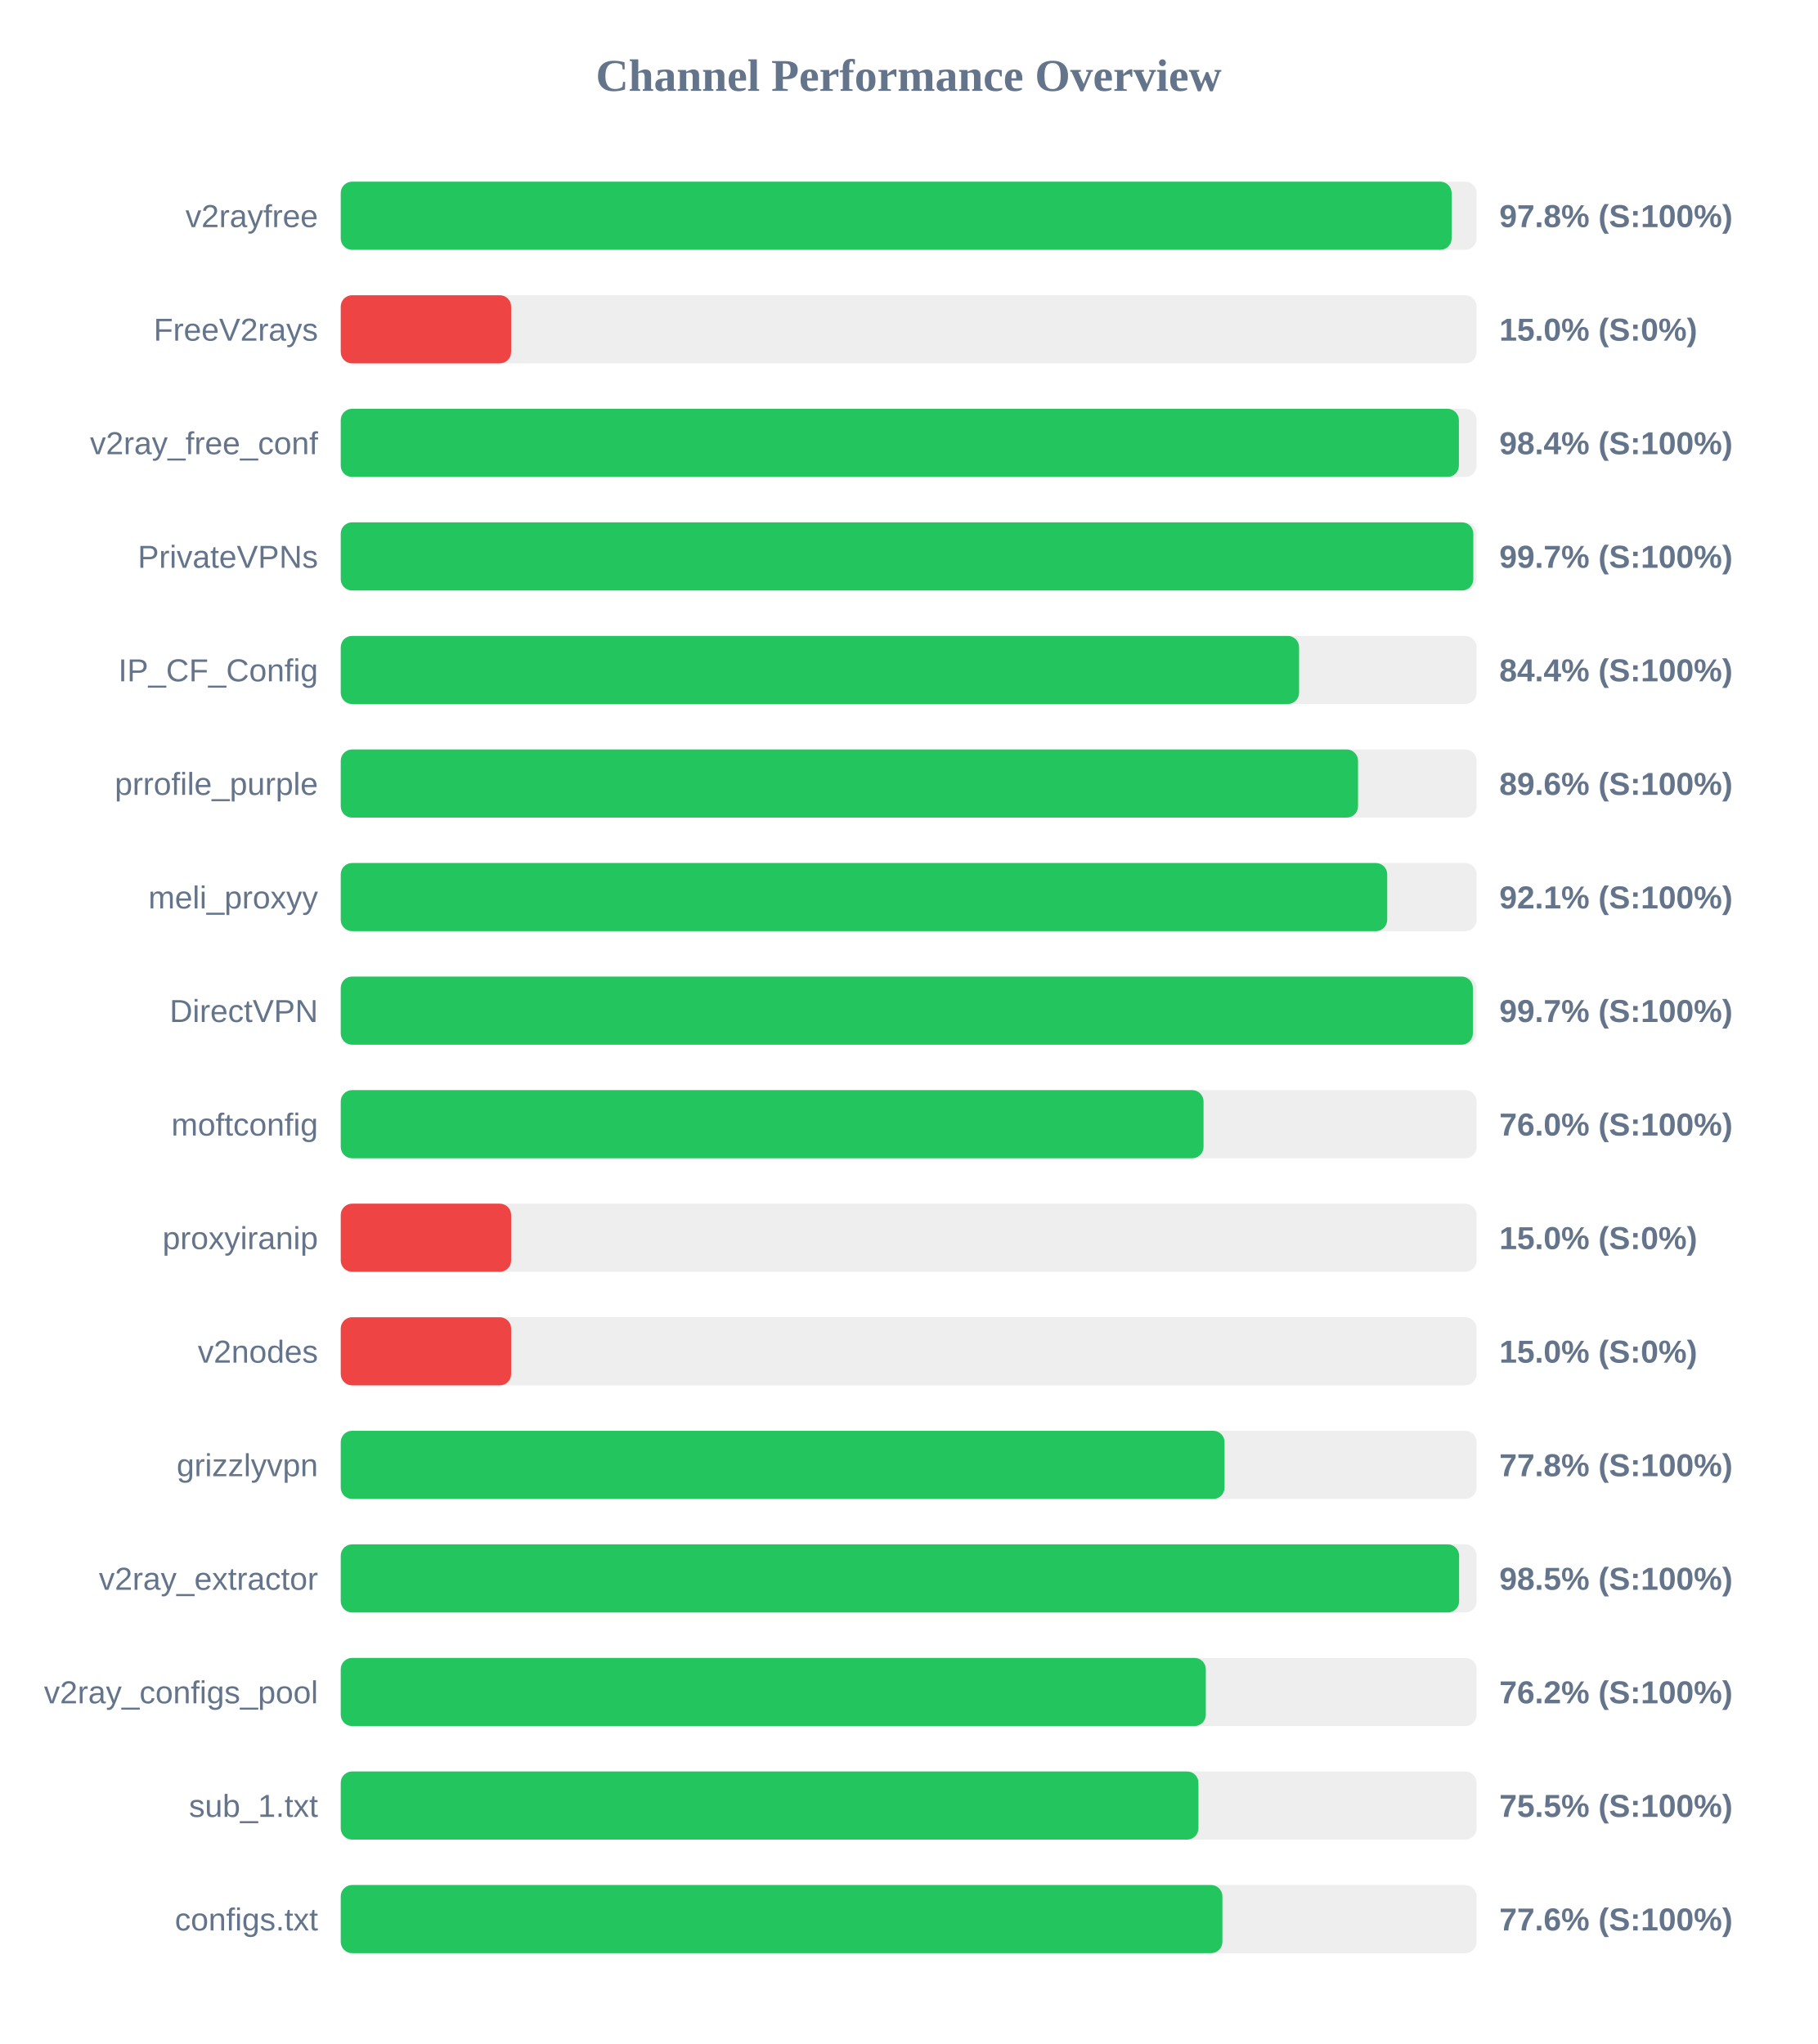
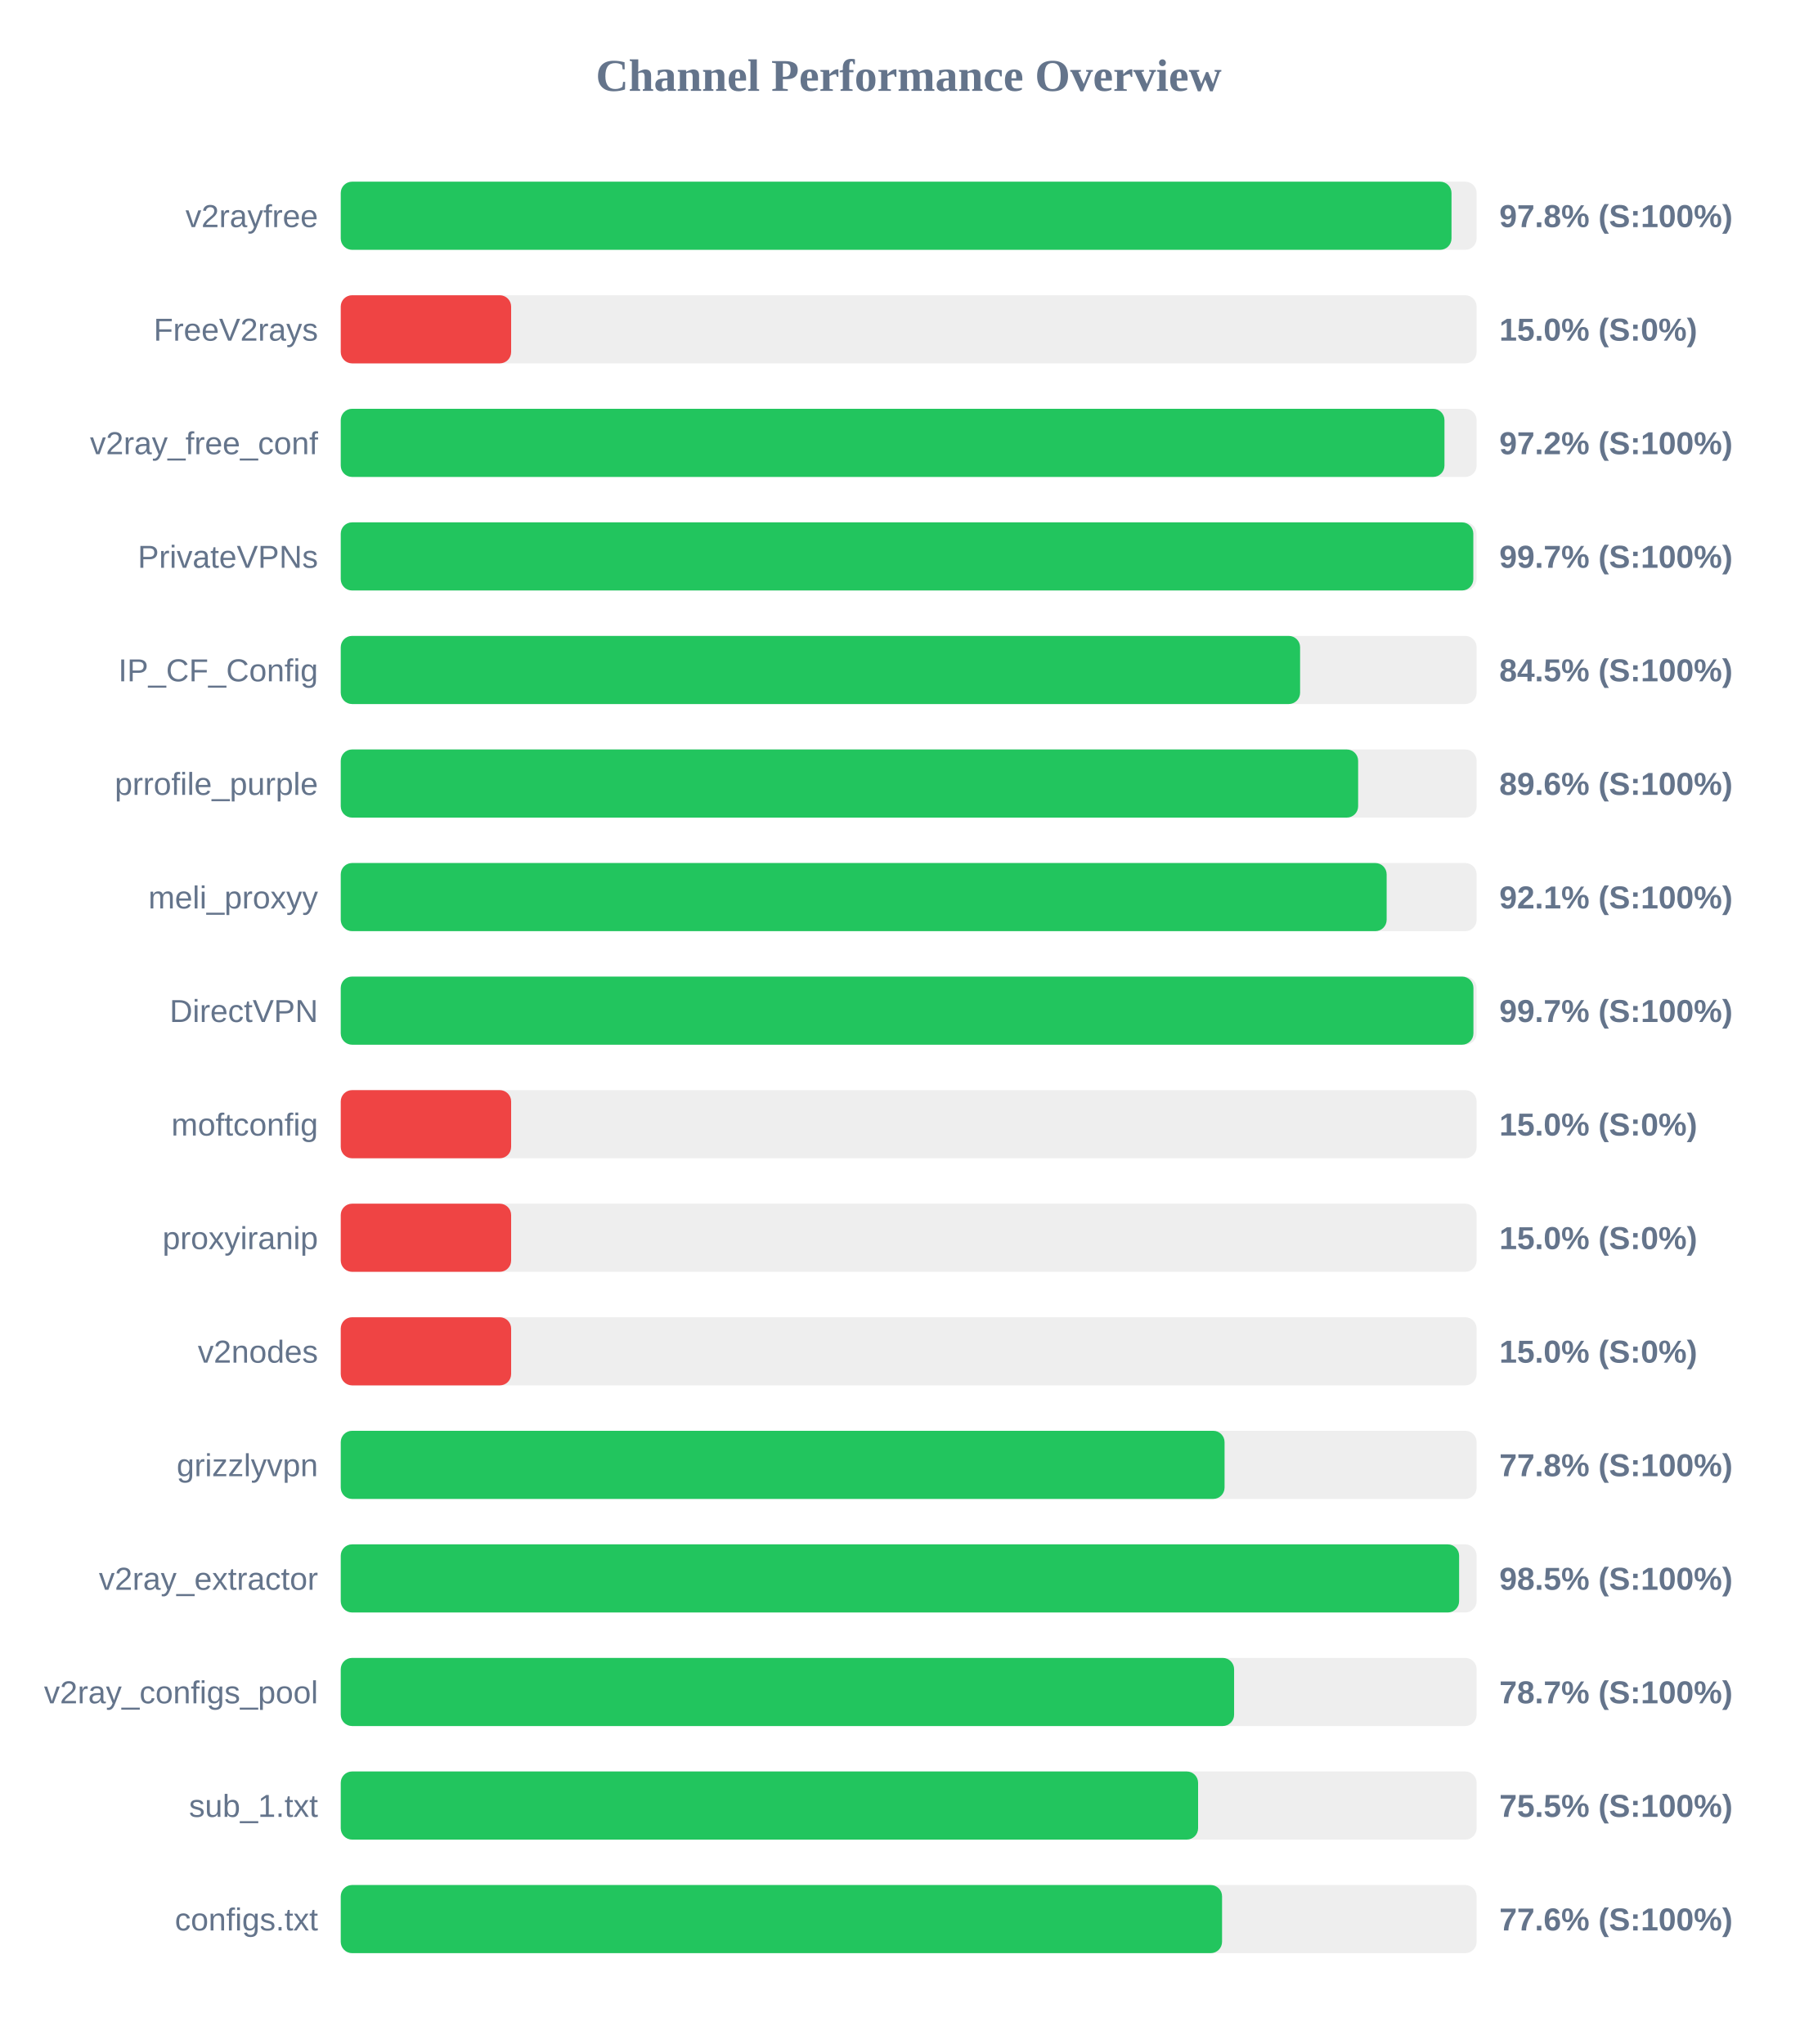
<svg xmlns="http://www.w3.org/2000/svg" width="800" height="900" version="1.1">
  <style>
        .row { font: 14px Arial; fill: #64748b; }
        .score { font: bold 14px Arial; fill: #64748b; }
    </style>
  <text x="400" y="40" text-anchor="middle" font-size="20px" font-weight="bold" fill="#64748b">Channel Performance Overview</text>
  <rect x="150" y="80" width="500" height="30" fill="#eee" rx="5" />
-   <rect x="150" y="80" width="489.0" height="30" fill="#22c55e" rx="5" />
+   <rect x="150" y="80" width="488.95" height="30" fill="#22c55e" rx="5" />
  <text x="140" y="100" text-anchor="end" class="row">v2rayfree</text>
  <text x="660" y="100" text-anchor="start" class="score">97.8% (S:100%)</text>
  <rect x="150" y="130" width="500" height="30" fill="#eee" rx="5" />
  <rect x="150" y="130" width="75.0" height="30" fill="#ef4444" rx="5" />
  <text x="140" y="150" text-anchor="end" class="row">FreeV2rays</text>
  <text x="660" y="150" text-anchor="start" class="score">15.0% (S:0%)</text>
  <rect x="150" y="180" width="500" height="30" fill="#eee" rx="5" />
-   <rect x="150" y="180" width="492.2" height="30" fill="#22c55e" rx="5" />
+   <rect x="150" y="180" width="485.85" height="30" fill="#22c55e" rx="5" />
  <text x="140" y="200" text-anchor="end" class="row">v2ray_free_conf</text>
-   <text x="660" y="200" text-anchor="start" class="score">98.4% (S:100%)</text>
+   <text x="660" y="200" text-anchor="start" class="score">97.2% (S:100%)</text>
  <rect x="150" y="230" width="500" height="30" fill="#eee" rx="5" />
  <rect x="150" y="230" width="498.55" height="30" fill="#22c55e" rx="5" />
  <text x="140" y="250" text-anchor="end" class="row">PrivateVPNs</text>
  <text x="660" y="250" text-anchor="start" class="score">99.7% (S:100%)</text>
  <rect x="150" y="280" width="500" height="30" fill="#eee" rx="5" />
-   <rect x="150" y="280" width="421.85" height="30" fill="#22c55e" rx="5" />
+   <rect x="150" y="280" width="422.3" height="30" fill="#22c55e" rx="5" />
  <text x="140" y="300" text-anchor="end" class="row">IP_CF_Config</text>
-   <text x="660" y="300" text-anchor="start" class="score">84.4% (S:100%)</text>
+   <text x="660" y="300" text-anchor="start" class="score">84.5% (S:100%)</text>
  <rect x="150" y="330" width="500" height="30" fill="#eee" rx="5" />
-   <rect x="150" y="330" width="447.8" height="30" fill="#22c55e" rx="5" />
+   <rect x="150" y="330" width="447.85" height="30" fill="#22c55e" rx="5" />
  <text x="140" y="350" text-anchor="end" class="row">prrofile_purple</text>
  <text x="660" y="350" text-anchor="start" class="score">89.6% (S:100%)</text>
  <rect x="150" y="380" width="500" height="30" fill="#eee" rx="5" />
-   <rect x="150" y="380" width="460.65" height="30" fill="#22c55e" rx="5" />
+   <rect x="150" y="380" width="460.4" height="30" fill="#22c55e" rx="5" />
  <text x="140" y="400" text-anchor="end" class="row">meli_proxyy</text>
  <text x="660" y="400" text-anchor="start" class="score">92.1% (S:100%)</text>
  <rect x="150" y="430" width="500" height="30" fill="#eee" rx="5" />
-   <rect x="150" y="430" width="498.35" height="30" fill="#22c55e" rx="5" />
+   <rect x="150" y="430" width="498.6" height="30" fill="#22c55e" rx="5" />
  <text x="140" y="450" text-anchor="end" class="row">DirectVPN</text>
  <text x="660" y="450" text-anchor="start" class="score">99.7% (S:100%)</text>
  <rect x="150" y="480" width="500" height="30" fill="#eee" rx="5" />
-   <rect x="150" y="480" width="379.8" height="30" fill="#22c55e" rx="5" />
+   <rect x="150" y="480" width="75.0" height="30" fill="#ef4444" rx="5" />
  <text x="140" y="500" text-anchor="end" class="row">moftconfig</text>
-   <text x="660" y="500" text-anchor="start" class="score">76.0% (S:100%)</text>
+   <text x="660" y="500" text-anchor="start" class="score">15.0% (S:0%)</text>
  <rect x="150" y="530" width="500" height="30" fill="#eee" rx="5" />
  <rect x="150" y="530" width="75.0" height="30" fill="#ef4444" rx="5" />
  <text x="140" y="550" text-anchor="end" class="row">proxyiranip</text>
  <text x="660" y="550" text-anchor="start" class="score">15.0% (S:0%)</text>
  <rect x="150" y="580" width="500" height="30" fill="#eee" rx="5" />
  <rect x="150" y="580" width="75.0" height="30" fill="#ef4444" rx="5" />
  <text x="140" y="600" text-anchor="end" class="row">v2nodes</text>
  <text x="660" y="600" text-anchor="start" class="score">15.0% (S:0%)</text>
  <rect x="150" y="630" width="500" height="30" fill="#eee" rx="5" />
  <rect x="150" y="630" width="389.05" height="30" fill="#22c55e" rx="5" />
  <text x="140" y="650" text-anchor="end" class="row">grizzlyvpn</text>
  <text x="660" y="650" text-anchor="start" class="score">77.8% (S:100%)</text>
  <rect x="150" y="680" width="500" height="30" fill="#eee" rx="5" />
  <rect x="150" y="680" width="492.3" height="30" fill="#22c55e" rx="5" />
  <text x="140" y="700" text-anchor="end" class="row">v2ray_extractor</text>
  <text x="660" y="700" text-anchor="start" class="score">98.5% (S:100%)</text>
  <rect x="150" y="730" width="500" height="30" fill="#eee" rx="5" />
-   <rect x="150" y="730" width="380.8" height="30" fill="#22c55e" rx="5" />
+   <rect x="150" y="730" width="393.25" height="30" fill="#22c55e" rx="5" />
  <text x="140" y="750" text-anchor="end" class="row">v2ray_configs_pool</text>
-   <text x="660" y="750" text-anchor="start" class="score">76.2% (S:100%)</text>
+   <text x="660" y="750" text-anchor="start" class="score">78.7% (S:100%)</text>
  <rect x="150" y="780" width="500" height="30" fill="#eee" rx="5" />
-   <rect x="150" y="780" width="377.55" height="30" fill="#22c55e" rx="5" />
+   <rect x="150" y="780" width="377.4" height="30" fill="#22c55e" rx="5" />
  <text x="140" y="800" text-anchor="end" class="row">sub_1.txt</text>
  <text x="660" y="800" text-anchor="start" class="score">75.5% (S:100%)</text>
  <rect x="150" y="830" width="500" height="30" fill="#eee" rx="5" />
-   <rect x="150" y="830" width="388.1" height="30" fill="#22c55e" rx="5" />
+   <rect x="150" y="830" width="387.95" height="30" fill="#22c55e" rx="5" />
  <text x="140" y="850" text-anchor="end" class="row">configs.txt</text>
  <text x="660" y="850" text-anchor="start" class="score">77.6% (S:100%)</text>
</svg>
